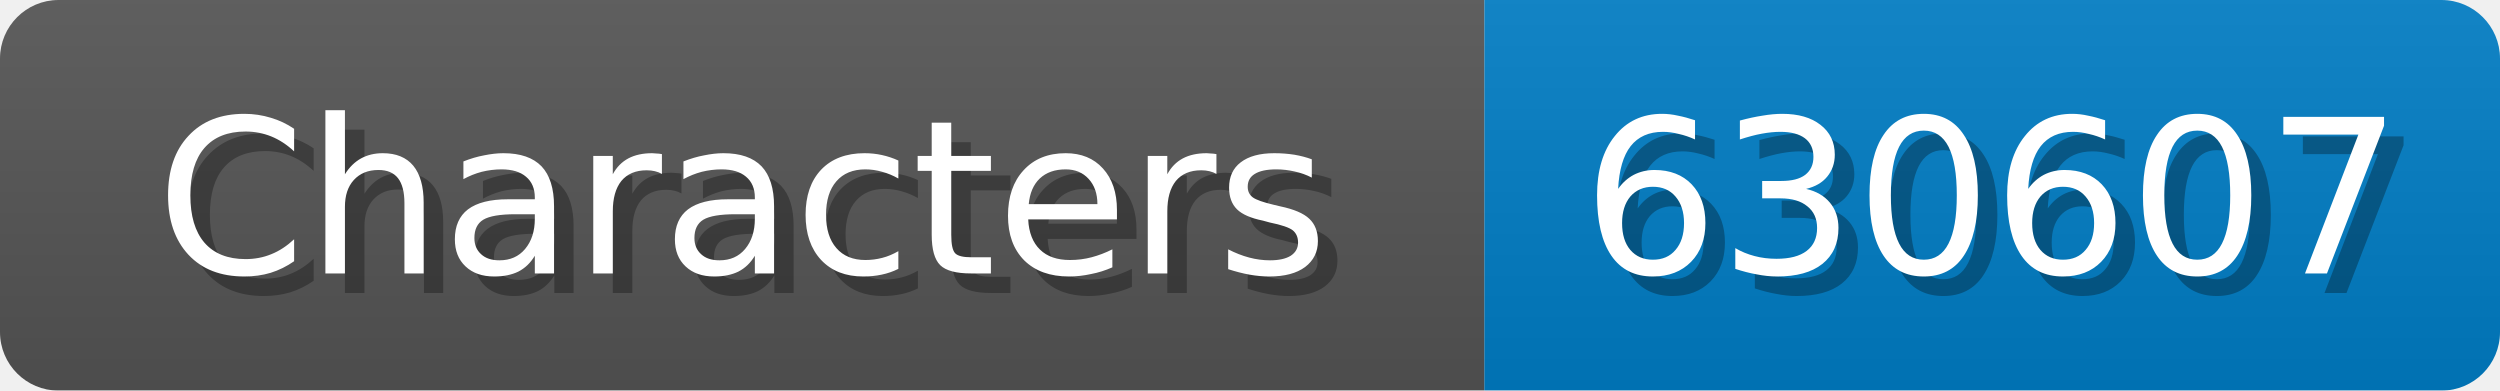
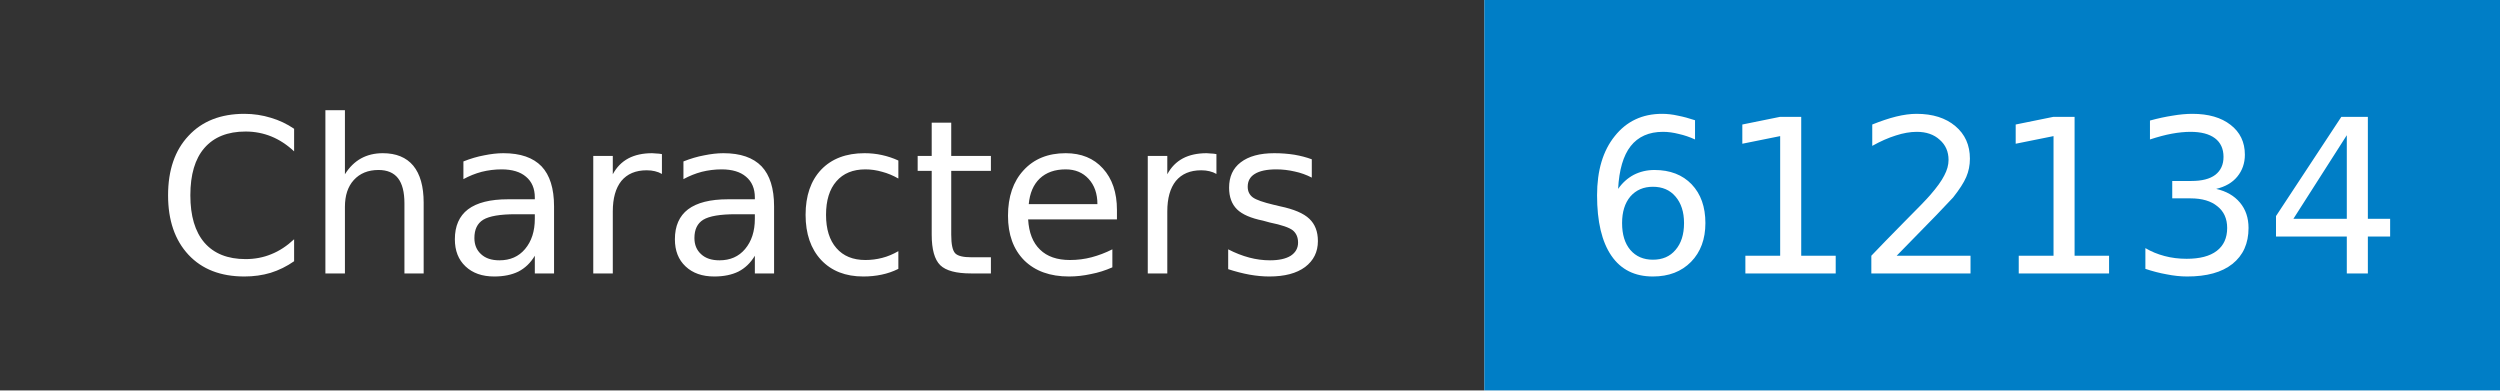
- <svg xmlns="http://www.w3.org/2000/svg" width="128" height="20">
-   <linearGradient id="b" x2="0" y2="100%">
-     <stop offset="0" stop-color="#bbb" stop-opacity=".1" />
-     <stop offset="1" stop-opacity=".1" />
-   </linearGradient>
+ <svg xmlns="http://www.w3.org/2000/svg" width="128" height="20" role="img" aria-label="Characters: 612134">
  <mask id="anybadge_1">
-     <rect width="128" height="20" rx="3" fill="#fff" />
+     <rect width="128" height="20" fill="#fff" />
  </mask>
  <g mask="url(#anybadge_1)">
-     <path fill="#555" d="M0 0h76v20H0z" />
+     <path fill="#333" d="M0 0h76v20H0z" />
    <path fill="#007ec6" d="M76 0h52v20H76z" />
-     <path fill="url(#b)" d="M0 0h128v20H0z" />
  </g>
  <g fill="#fff" text-anchor="middle" font-family="DejaVu Sans,Verdana,Geneva,sans-serif" font-size="11">
-     <text x="39.0" y="15" fill="#010101" fill-opacity=".3">Characters</text>
    <text x="38.0" y="14">Characters</text>
  </g>
  <g fill="#fff" text-anchor="middle" font-family="DejaVu Sans,Verdana,Geneva,sans-serif" font-size="11">
-     <text x="103.0" y="15" fill="#010101" fill-opacity=".3">630607</text>
-     <text x="102.0" y="14">630607</text>
+     <text x="102.0" y="14">612134</text>
  </g>
</svg>
